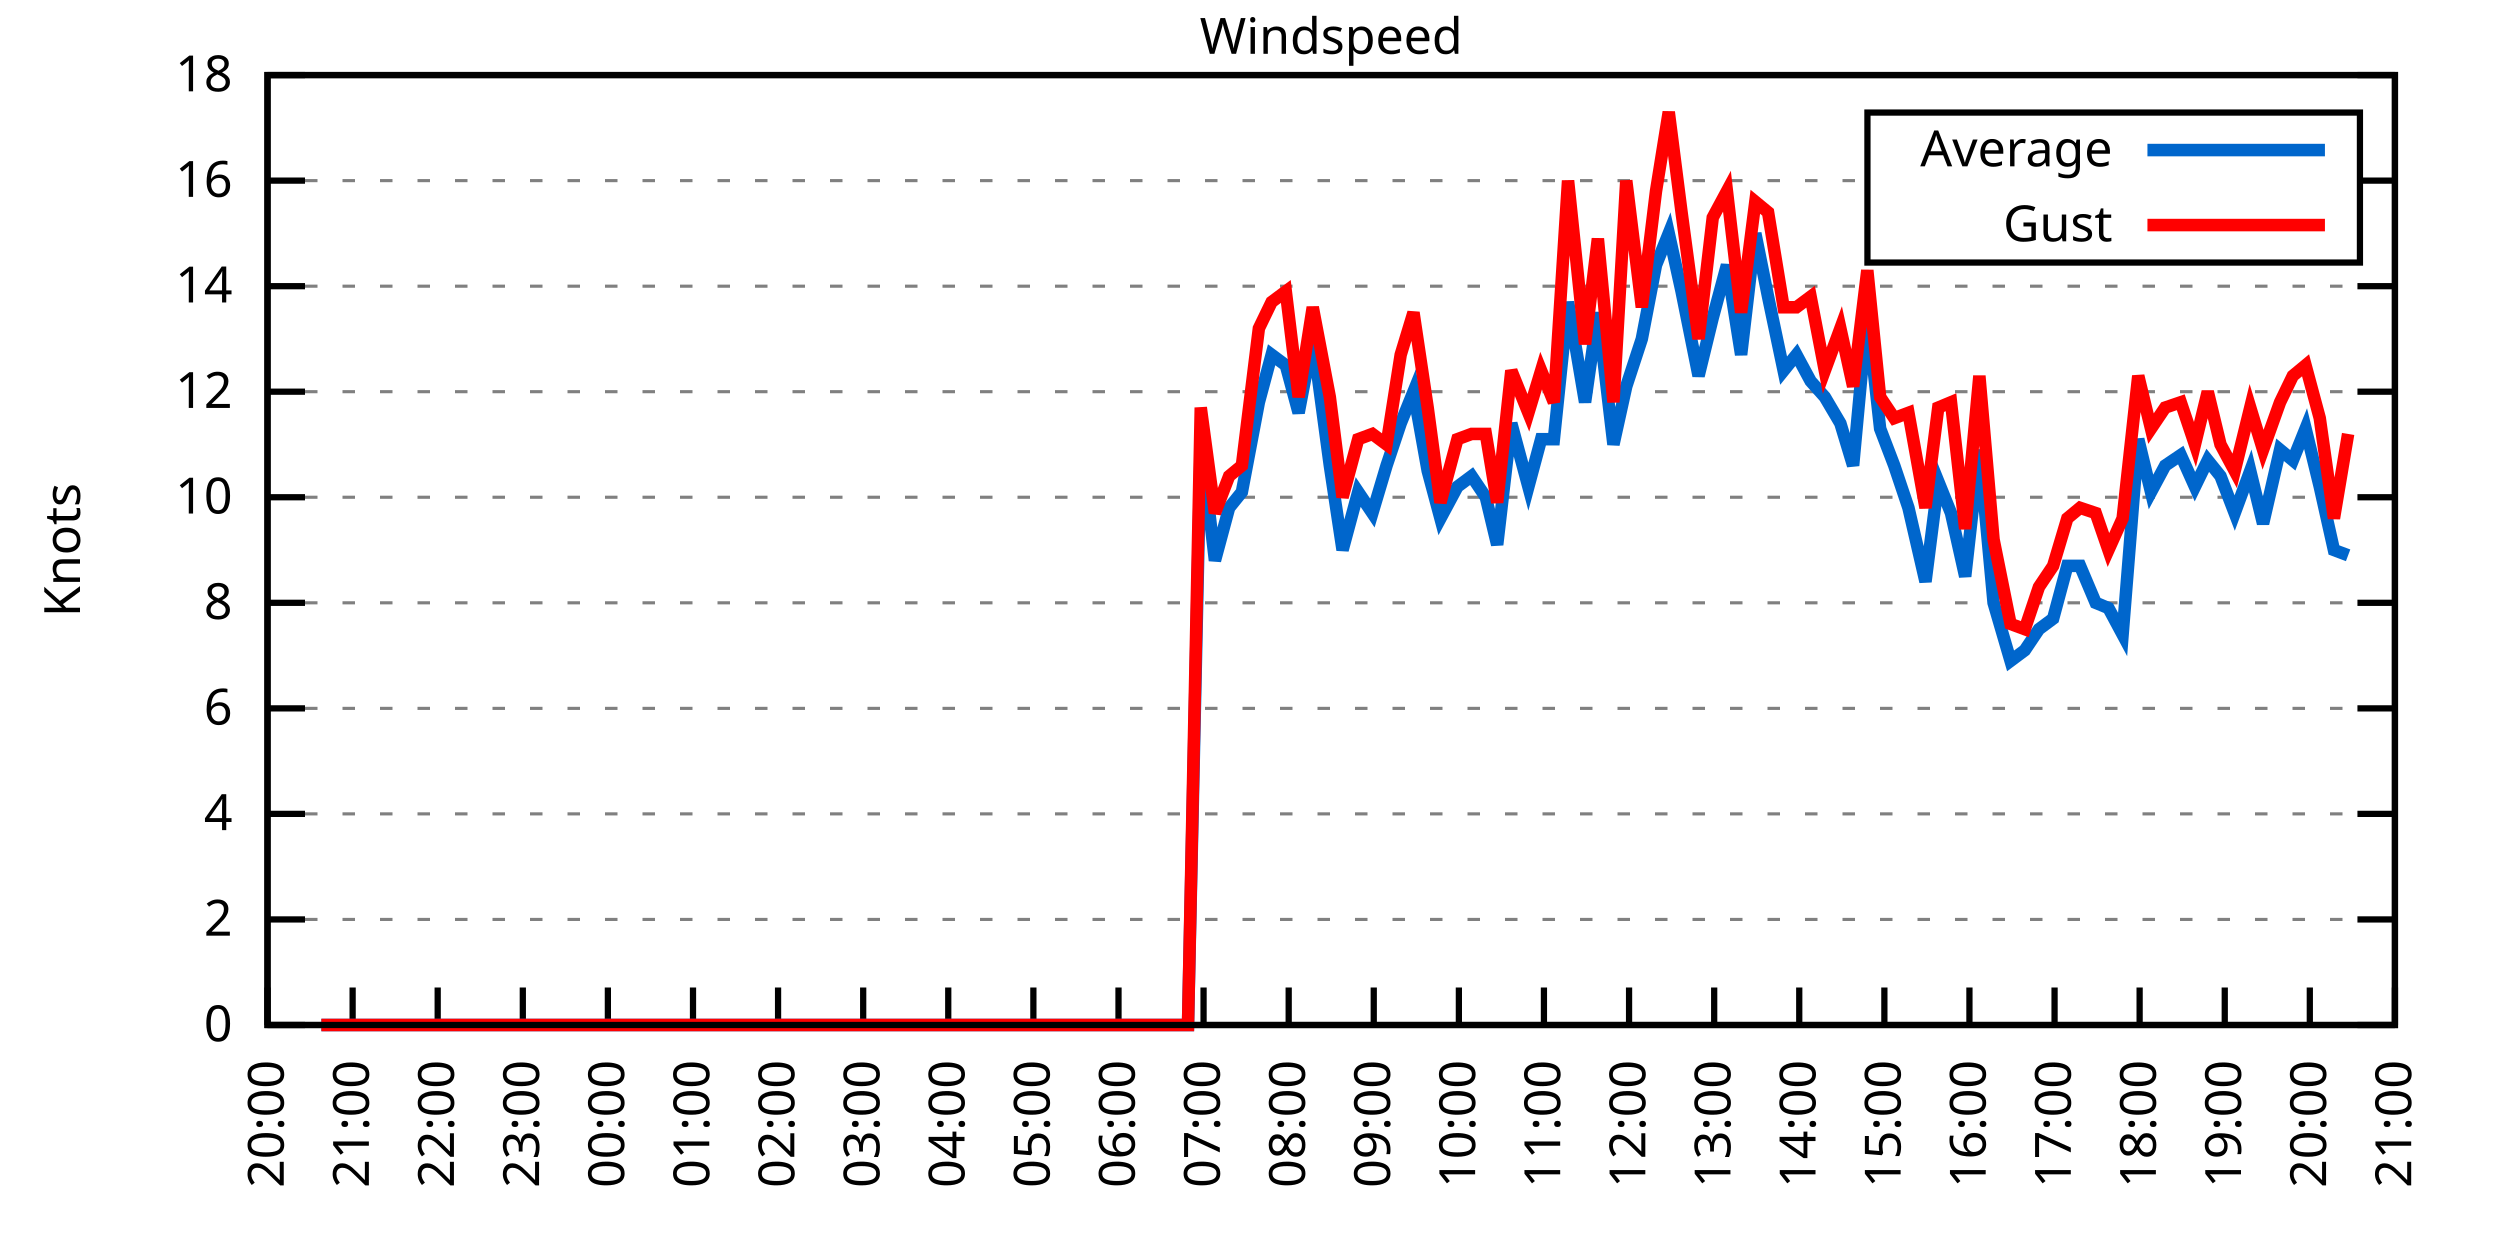
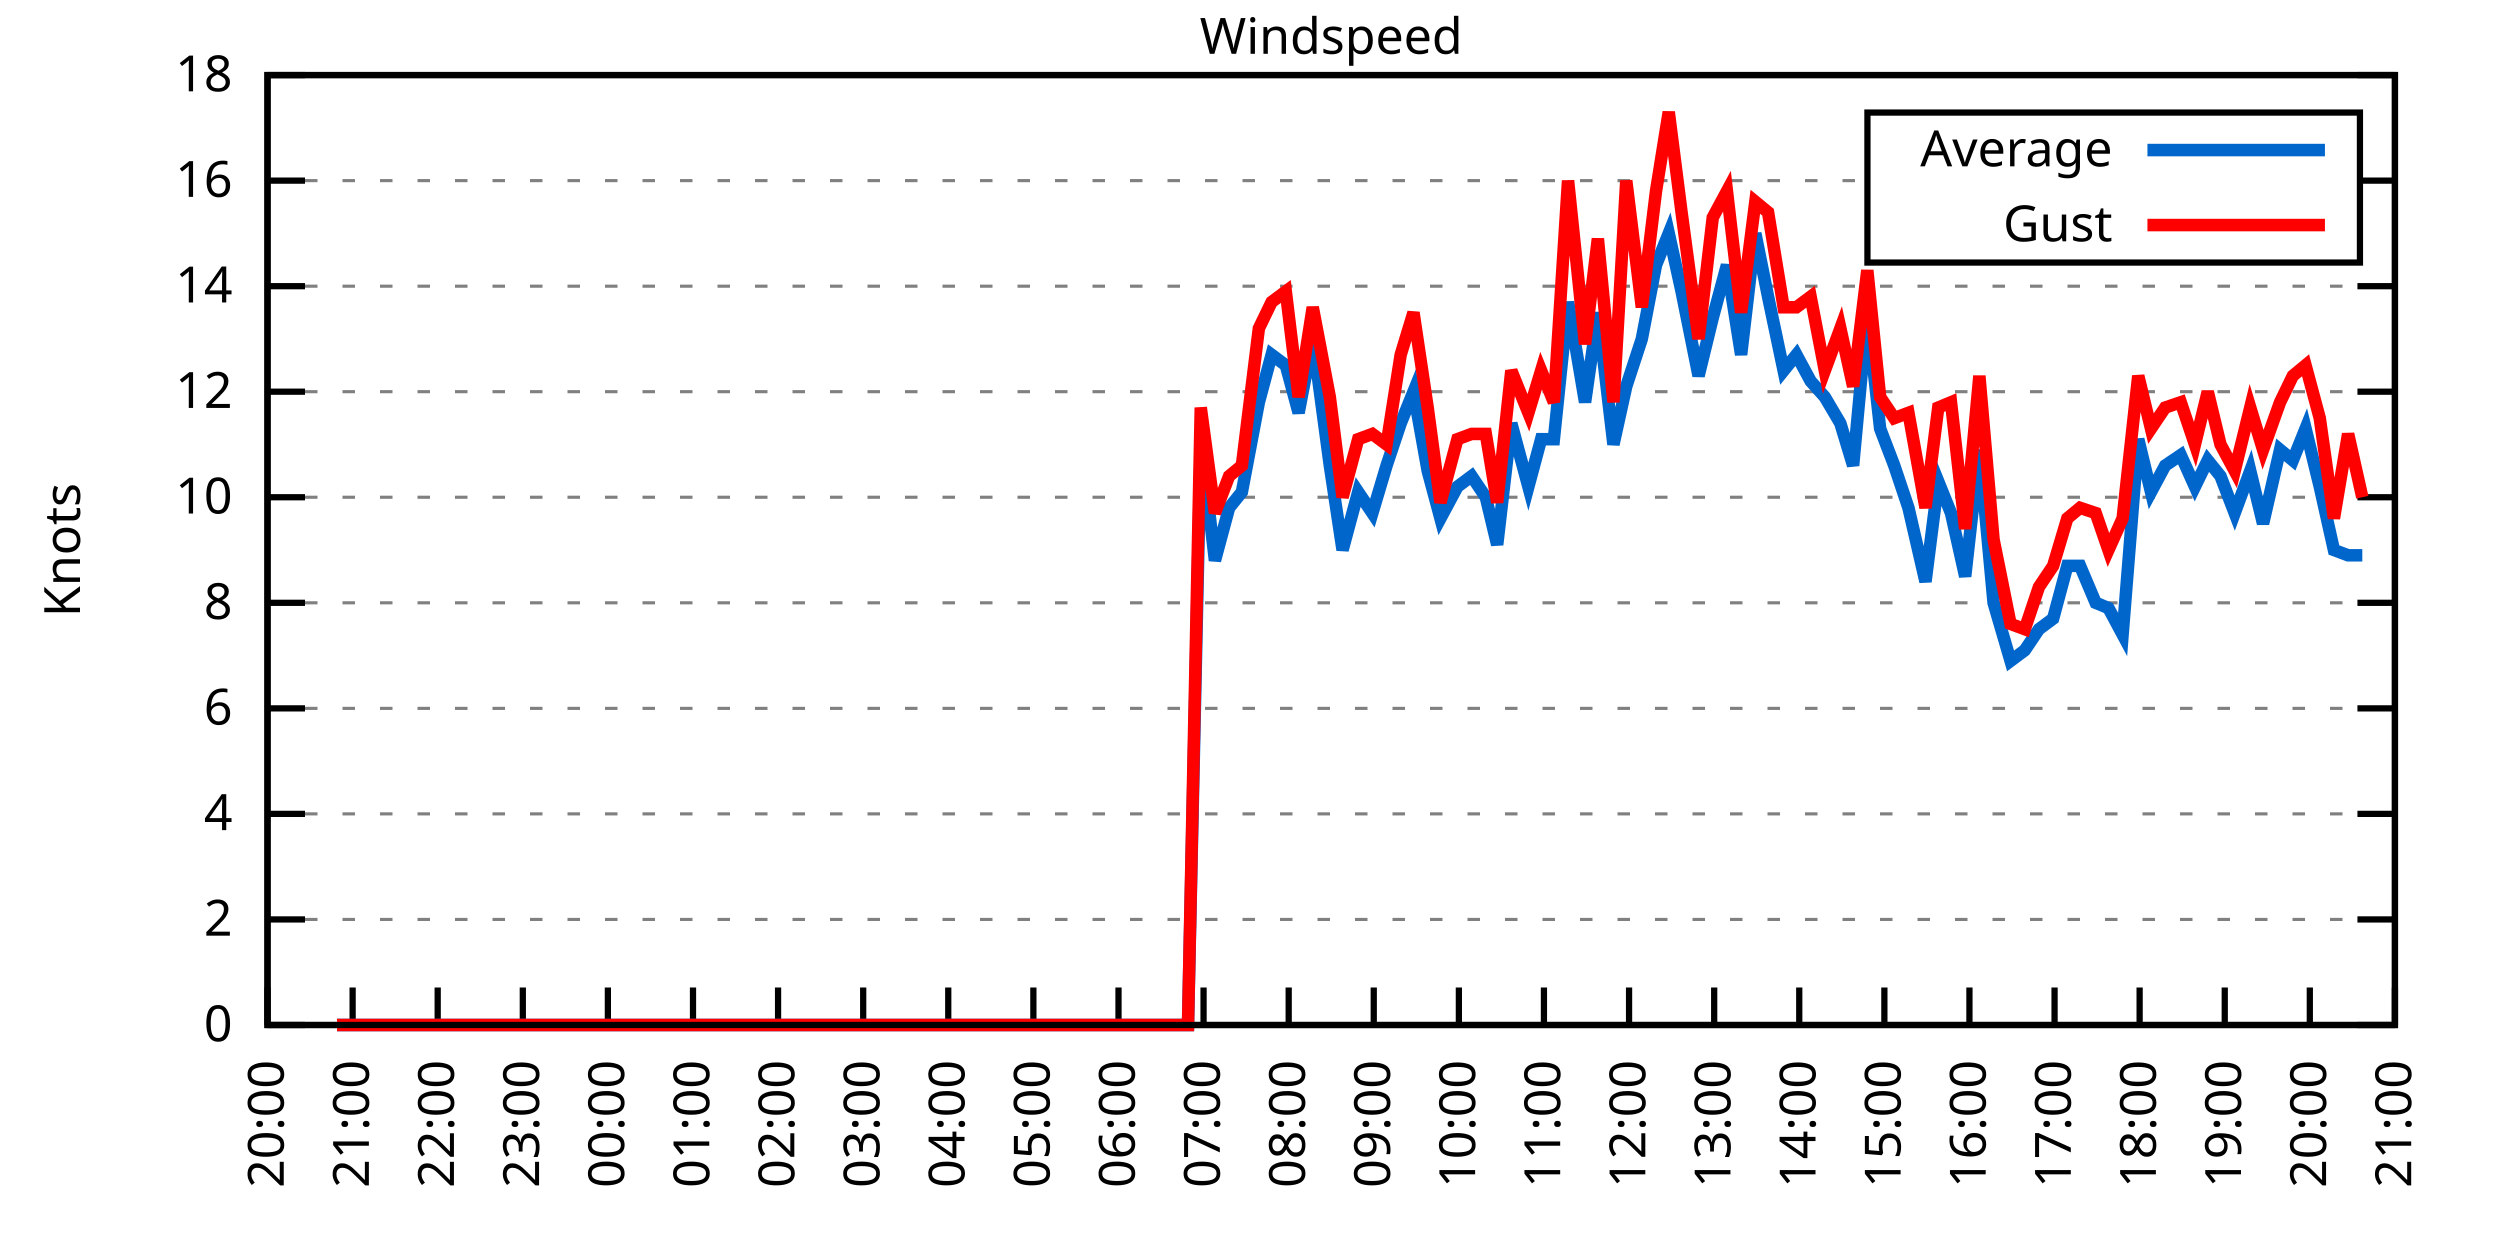
<svg xmlns="http://www.w3.org/2000/svg" xmlns:xlink="http://www.w3.org/1999/xlink" width="400" height="200" viewBox="0 0 400 200">
  <g id="gnuplot_canvas">
    <rect x="0" y="0" width="400" height="200" fill="none" />
    <defs>
      <circle id="gpDot" r="0.5" stroke-width="0.5" stroke="currentColor" />
      <path id="gpPt0" stroke-width="0.333" stroke="currentColor" d="M-1,0 h2 M0,-1 v2" />
      <path id="gpPt1" stroke-width="0.333" stroke="currentColor" d="M-1,-1 L1,1 M1,-1 L-1,1" />
      <path id="gpPt2" stroke-width="0.333" stroke="currentColor" d="M-1,0 L1,0 M0,-1 L0,1 M-1,-1 L1,1 M-1,1 L1,-1" />
      <rect id="gpPt3" stroke-width="0.333" stroke="currentColor" x="-1" y="-1" width="2" height="2" />
      <rect id="gpPt4" stroke-width="0.333" stroke="currentColor" fill="currentColor" x="-1" y="-1" width="2" height="2" />
      <circle id="gpPt5" stroke-width="0.333" stroke="currentColor" cx="0" cy="0" r="1" />
      <use xlink:href="#gpPt5" id="gpPt6" fill="currentColor" stroke="none" />
      <path id="gpPt7" stroke-width="0.333" stroke="currentColor" d="M0,-1.33 L-1.33,0.67 L1.33,0.67 z" />
      <use xlink:href="#gpPt7" id="gpPt8" fill="currentColor" stroke="none" />
      <use xlink:href="#gpPt7" id="gpPt9" stroke="currentColor" transform="rotate(180)" />
      <use xlink:href="#gpPt9" id="gpPt10" fill="currentColor" stroke="none" />
      <use xlink:href="#gpPt3" id="gpPt11" stroke="currentColor" transform="rotate(45)" />
      <use xlink:href="#gpPt11" id="gpPt12" fill="currentColor" stroke="none" />
      <path id="gpPt13" stroke-width="0.333" stroke="currentColor" d="M0,1.330 L1.265,0.411 L0.782,-1.067 L-0.782,-1.076 L-1.265,0.411 z" />
      <use xlink:href="#gpPt13" id="gpPt14" fill="currentColor" stroke="none" />
      <filter id="textbox" filterUnits="objectBoundingBox" x="0" y="0" height="1" width="1">
        <feFlood flood-color="white" flood-opacity="1" result="bgnd" />
        <feComposite in="SourceGraphic" in2="bgnd" operator="atop" />
      </filter>
      <filter id="greybox" filterUnits="objectBoundingBox" x="0" y="0" height="1" width="1">
        <feFlood flood-color="lightgrey" flood-opacity="1" result="grey" />
        <feComposite in="SourceGraphic" in2="grey" operator="atop" />
      </filter>
    </defs>
    <g fill="none" color="white" stroke="currentColor" stroke-width="1.00" stroke-linecap="butt" stroke-linejoin="miter">
</g>
    <g fill="none" color="black" stroke="currentColor" stroke-width="1.00" stroke-linecap="butt" stroke-linejoin="miter">
      <g stroke="none" shape-rendering="crispEdges">
        <polygon fill="rgb(255, 255, 255)" points="42.80,164.00 383.18,164.00 383.18,12.02 42.80,12.02 " />
      </g>
    </g>
    <g fill="none" color="black" stroke="currentColor" stroke-width="1.00" stroke-linecap="butt" stroke-linejoin="miter">
</g>
    <g fill="none" color="black" stroke="black" stroke-width="0.50" stroke-linecap="butt" stroke-linejoin="miter">
</g>
    <g fill="none" color="gray" stroke="currentColor" stroke-width="0.50" stroke-linecap="butt" stroke-linejoin="miter">
      <path stroke="gray" stroke-dasharray="2,4" class="gridline" d="M42.80,164.00 L383.19,164.00  " />
    </g>
    <g fill="none" color="gray" stroke="gray" stroke-width="1.00" stroke-linecap="butt" stroke-linejoin="miter">
</g>
    <g fill="none" color="black" stroke="currentColor" stroke-width="1.00" stroke-linecap="butt" stroke-linejoin="miter">
      <path stroke="black" d="M42.80,164.00 L48.80,164.00 M383.19,164.00 L377.19,164.00  " />
      <g transform="translate(37.20,166.60)" stroke="none" fill="black" font-family="Sans" font-size="8.00" text-anchor="end">
        <text>
          <tspan font-family="Sans"> 0</tspan>
        </text>
      </g>
    </g>
    <g fill="none" color="black" stroke="currentColor" stroke-width="1.00" stroke-linecap="butt" stroke-linejoin="miter">
</g>
    <g fill="none" color="black" stroke="black" stroke-width="0.50" stroke-linecap="butt" stroke-linejoin="miter">
</g>
    <g fill="none" color="gray" stroke="currentColor" stroke-width="0.50" stroke-linecap="butt" stroke-linejoin="miter">
      <path stroke="gray" stroke-dasharray="2,4" class="gridline" d="M42.80,147.11 L383.19,147.11  " />
    </g>
    <g fill="none" color="gray" stroke="gray" stroke-width="1.00" stroke-linecap="butt" stroke-linejoin="miter">
</g>
    <g fill="none" color="black" stroke="currentColor" stroke-width="1.00" stroke-linecap="butt" stroke-linejoin="miter">
      <path stroke="black" d="M42.80,147.11 L48.80,147.11 M383.19,147.11 L377.19,147.11  " />
      <g transform="translate(37.20,149.71)" stroke="none" fill="black" font-family="Sans" font-size="8.00" text-anchor="end">
        <text>
          <tspan font-family="Sans"> 2</tspan>
        </text>
      </g>
    </g>
    <g fill="none" color="black" stroke="currentColor" stroke-width="1.00" stroke-linecap="butt" stroke-linejoin="miter">
</g>
    <g fill="none" color="black" stroke="black" stroke-width="0.50" stroke-linecap="butt" stroke-linejoin="miter">
</g>
    <g fill="none" color="gray" stroke="currentColor" stroke-width="0.50" stroke-linecap="butt" stroke-linejoin="miter">
      <path stroke="gray" stroke-dasharray="2,4" class="gridline" d="M42.80,130.22 L383.19,130.22  " />
    </g>
    <g fill="none" color="gray" stroke="gray" stroke-width="1.00" stroke-linecap="butt" stroke-linejoin="miter">
</g>
    <g fill="none" color="black" stroke="currentColor" stroke-width="1.00" stroke-linecap="butt" stroke-linejoin="miter">
      <path stroke="black" d="M42.80,130.22 L48.80,130.22 M383.19,130.22 L377.19,130.22  " />
      <g transform="translate(37.20,132.82)" stroke="none" fill="black" font-family="Sans" font-size="8.00" text-anchor="end">
        <text>
          <tspan font-family="Sans"> 4</tspan>
        </text>
      </g>
    </g>
    <g fill="none" color="black" stroke="currentColor" stroke-width="1.00" stroke-linecap="butt" stroke-linejoin="miter">
</g>
    <g fill="none" color="black" stroke="black" stroke-width="0.50" stroke-linecap="butt" stroke-linejoin="miter">
</g>
    <g fill="none" color="gray" stroke="currentColor" stroke-width="0.50" stroke-linecap="butt" stroke-linejoin="miter">
      <path stroke="gray" stroke-dasharray="2,4" class="gridline" d="M42.80,113.34 L383.19,113.34  " />
    </g>
    <g fill="none" color="gray" stroke="gray" stroke-width="1.00" stroke-linecap="butt" stroke-linejoin="miter">
</g>
    <g fill="none" color="black" stroke="currentColor" stroke-width="1.00" stroke-linecap="butt" stroke-linejoin="miter">
      <path stroke="black" d="M42.80,113.34 L48.80,113.34 M383.19,113.34 L377.19,113.34  " />
      <g transform="translate(37.20,115.94)" stroke="none" fill="black" font-family="Sans" font-size="8.00" text-anchor="end">
        <text>
          <tspan font-family="Sans"> 6</tspan>
        </text>
      </g>
    </g>
    <g fill="none" color="black" stroke="currentColor" stroke-width="1.00" stroke-linecap="butt" stroke-linejoin="miter">
</g>
    <g fill="none" color="black" stroke="black" stroke-width="0.50" stroke-linecap="butt" stroke-linejoin="miter">
</g>
    <g fill="none" color="gray" stroke="currentColor" stroke-width="0.50" stroke-linecap="butt" stroke-linejoin="miter">
      <path stroke="gray" stroke-dasharray="2,4" class="gridline" d="M42.80,96.45 L383.19,96.45  " />
    </g>
    <g fill="none" color="gray" stroke="gray" stroke-width="1.00" stroke-linecap="butt" stroke-linejoin="miter">
</g>
    <g fill="none" color="black" stroke="currentColor" stroke-width="1.00" stroke-linecap="butt" stroke-linejoin="miter">
      <path stroke="black" d="M42.80,96.45 L48.80,96.45 M383.19,96.45 L377.19,96.45  " />
      <g transform="translate(37.20,99.05)" stroke="none" fill="black" font-family="Sans" font-size="8.00" text-anchor="end">
        <text>
          <tspan font-family="Sans"> 8</tspan>
        </text>
      </g>
    </g>
    <g fill="none" color="black" stroke="currentColor" stroke-width="1.00" stroke-linecap="butt" stroke-linejoin="miter">
</g>
    <g fill="none" color="black" stroke="black" stroke-width="0.50" stroke-linecap="butt" stroke-linejoin="miter">
</g>
    <g fill="none" color="gray" stroke="currentColor" stroke-width="0.50" stroke-linecap="butt" stroke-linejoin="miter">
      <path stroke="gray" stroke-dasharray="2,4" class="gridline" d="M42.80,79.56 L383.19,79.56  " />
    </g>
    <g fill="none" color="gray" stroke="gray" stroke-width="1.00" stroke-linecap="butt" stroke-linejoin="miter">
</g>
    <g fill="none" color="black" stroke="currentColor" stroke-width="1.00" stroke-linecap="butt" stroke-linejoin="miter">
      <path stroke="black" d="M42.80,79.56 L48.80,79.56 M383.19,79.56 L377.19,79.56  " />
      <g transform="translate(37.20,82.16)" stroke="none" fill="black" font-family="Sans" font-size="8.00" text-anchor="end">
        <text>
          <tspan font-family="Sans"> 10</tspan>
        </text>
      </g>
    </g>
    <g fill="none" color="black" stroke="currentColor" stroke-width="1.00" stroke-linecap="butt" stroke-linejoin="miter">
</g>
    <g fill="none" color="black" stroke="black" stroke-width="0.50" stroke-linecap="butt" stroke-linejoin="miter">
</g>
    <g fill="none" color="gray" stroke="currentColor" stroke-width="0.50" stroke-linecap="butt" stroke-linejoin="miter">
      <path stroke="gray" stroke-dasharray="2,4" class="gridline" d="M42.80,62.67 L383.19,62.67  " />
    </g>
    <g fill="none" color="gray" stroke="gray" stroke-width="1.00" stroke-linecap="butt" stroke-linejoin="miter">
</g>
    <g fill="none" color="black" stroke="currentColor" stroke-width="1.00" stroke-linecap="butt" stroke-linejoin="miter">
      <path stroke="black" d="M42.80,62.67 L48.80,62.67 M383.19,62.67 L377.19,62.67  " />
      <g transform="translate(37.20,65.27)" stroke="none" fill="black" font-family="Sans" font-size="8.00" text-anchor="end">
        <text>
          <tspan font-family="Sans"> 12</tspan>
        </text>
      </g>
    </g>
    <g fill="none" color="black" stroke="currentColor" stroke-width="1.00" stroke-linecap="butt" stroke-linejoin="miter">
</g>
    <g fill="none" color="black" stroke="black" stroke-width="0.50" stroke-linecap="butt" stroke-linejoin="miter">
</g>
    <g fill="none" color="gray" stroke="currentColor" stroke-width="0.50" stroke-linecap="butt" stroke-linejoin="miter">
      <path stroke="gray" stroke-dasharray="2,4" class="gridline" d="M42.80,45.79 L383.19,45.79  " />
    </g>
    <g fill="none" color="gray" stroke="gray" stroke-width="1.00" stroke-linecap="butt" stroke-linejoin="miter">
</g>
    <g fill="none" color="black" stroke="currentColor" stroke-width="1.00" stroke-linecap="butt" stroke-linejoin="miter">
      <path stroke="black" d="M42.80,45.79 L48.80,45.79 M383.19,45.79 L377.19,45.79  " />
      <g transform="translate(37.20,48.39)" stroke="none" fill="black" font-family="Sans" font-size="8.00" text-anchor="end">
        <text>
          <tspan font-family="Sans"> 14</tspan>
        </text>
      </g>
    </g>
    <g fill="none" color="black" stroke="currentColor" stroke-width="1.00" stroke-linecap="butt" stroke-linejoin="miter">
</g>
    <g fill="none" color="black" stroke="black" stroke-width="0.50" stroke-linecap="butt" stroke-linejoin="miter">
</g>
    <g fill="none" color="gray" stroke="currentColor" stroke-width="0.50" stroke-linecap="butt" stroke-linejoin="miter">
      <path stroke="gray" stroke-dasharray="2,4" class="gridline" d="M42.80,28.90 L298.79,28.90 M377.59,28.90 L383.19,28.90  " />
    </g>
    <g fill="none" color="gray" stroke="gray" stroke-width="1.00" stroke-linecap="butt" stroke-linejoin="miter">
</g>
    <g fill="none" color="black" stroke="currentColor" stroke-width="1.00" stroke-linecap="butt" stroke-linejoin="miter">
      <path stroke="black" d="M42.80,28.90 L48.80,28.90 M383.19,28.90 L377.19,28.90  " />
      <g transform="translate(37.20,31.50)" stroke="none" fill="black" font-family="Sans" font-size="8.00" text-anchor="end">
        <text>
          <tspan font-family="Sans"> 16</tspan>
        </text>
      </g>
    </g>
    <g fill="none" color="black" stroke="currentColor" stroke-width="1.00" stroke-linecap="butt" stroke-linejoin="miter">
</g>
    <g fill="none" color="black" stroke="black" stroke-width="0.50" stroke-linecap="butt" stroke-linejoin="miter">
</g>
    <g fill="none" color="gray" stroke="currentColor" stroke-width="0.50" stroke-linecap="butt" stroke-linejoin="miter">
      <path stroke="gray" stroke-dasharray="2,4" class="gridline" d="M42.80,12.01 L383.19,12.01  " />
    </g>
    <g fill="none" color="gray" stroke="gray" stroke-width="1.00" stroke-linecap="butt" stroke-linejoin="miter">
</g>
    <g fill="none" color="black" stroke="currentColor" stroke-width="1.00" stroke-linecap="butt" stroke-linejoin="miter">
      <path stroke="black" d="M42.80,12.01 L48.80,12.01 M383.19,12.01 L377.19,12.01  " />
      <g transform="translate(37.20,14.61)" stroke="none" fill="black" font-family="Sans" font-size="8.00" text-anchor="end">
        <text>
          <tspan font-family="Sans"> 18</tspan>
        </text>
      </g>
    </g>
    <g fill="none" color="black" stroke="currentColor" stroke-width="1.00" stroke-linecap="butt" stroke-linejoin="miter">
      <path stroke="black" d="M42.80,164.00 L42.80,158.00  " />
      <g transform="translate(45.40,169.60) rotate(270.00)" stroke="none" fill="black" font-family="Sans" font-size="8.00" text-anchor="end">
        <text>
          <tspan font-family="Sans">20:00</tspan>
        </text>
      </g>
    </g>
    <g fill="none" color="black" stroke="currentColor" stroke-width="1.00" stroke-linecap="butt" stroke-linejoin="miter">
      <path stroke="black" d="M56.42,164.00 L56.42,158.00  " />
      <g transform="translate(59.02,169.60) rotate(270.00)" stroke="none" fill="black" font-family="Sans" font-size="8.00" text-anchor="end">
        <text>
          <tspan font-family="Sans">21:00</tspan>
        </text>
      </g>
    </g>
    <g fill="none" color="black" stroke="currentColor" stroke-width="1.00" stroke-linecap="butt" stroke-linejoin="miter">
      <path stroke="black" d="M70.03,164.00 L70.03,158.00  " />
      <g transform="translate(72.63,169.60) rotate(270.00)" stroke="none" fill="black" font-family="Sans" font-size="8.00" text-anchor="end">
        <text>
          <tspan font-family="Sans">22:00</tspan>
        </text>
      </g>
    </g>
    <g fill="none" color="black" stroke="currentColor" stroke-width="1.00" stroke-linecap="butt" stroke-linejoin="miter">
      <path stroke="black" d="M83.65,164.00 L83.65,158.00  " />
      <g transform="translate(86.25,169.60) rotate(270.00)" stroke="none" fill="black" font-family="Sans" font-size="8.00" text-anchor="end">
        <text>
          <tspan font-family="Sans">23:00</tspan>
        </text>
      </g>
    </g>
    <g fill="none" color="black" stroke="currentColor" stroke-width="1.00" stroke-linecap="butt" stroke-linejoin="miter">
      <path stroke="black" d="M97.26,164.00 L97.26,158.00  " />
      <g transform="translate(99.86,169.60) rotate(270.00)" stroke="none" fill="black" font-family="Sans" font-size="8.00" text-anchor="end">
        <text>
          <tspan font-family="Sans">00:00</tspan>
        </text>
      </g>
    </g>
    <g fill="none" color="black" stroke="currentColor" stroke-width="1.00" stroke-linecap="butt" stroke-linejoin="miter">
      <path stroke="black" d="M110.88,164.00 L110.88,158.00  " />
      <g transform="translate(113.48,169.60) rotate(270.00)" stroke="none" fill="black" font-family="Sans" font-size="8.00" text-anchor="end">
        <text>
          <tspan font-family="Sans">01:00</tspan>
        </text>
      </g>
    </g>
    <g fill="none" color="black" stroke="currentColor" stroke-width="1.00" stroke-linecap="butt" stroke-linejoin="miter">
      <path stroke="black" d="M124.49,164.00 L124.49,158.00  " />
      <g transform="translate(127.09,169.60) rotate(270.00)" stroke="none" fill="black" font-family="Sans" font-size="8.00" text-anchor="end">
        <text>
          <tspan font-family="Sans">02:00</tspan>
        </text>
      </g>
    </g>
    <g fill="none" color="black" stroke="currentColor" stroke-width="1.00" stroke-linecap="butt" stroke-linejoin="miter">
      <path stroke="black" d="M138.11,164.00 L138.11,158.00  " />
      <g transform="translate(140.71,169.60) rotate(270.00)" stroke="none" fill="black" font-family="Sans" font-size="8.00" text-anchor="end">
        <text>
          <tspan font-family="Sans">03:00</tspan>
        </text>
      </g>
    </g>
    <g fill="none" color="black" stroke="currentColor" stroke-width="1.00" stroke-linecap="butt" stroke-linejoin="miter">
      <path stroke="black" d="M151.72,164.00 L151.72,158.00  " />
      <g transform="translate(154.32,169.60) rotate(270.00)" stroke="none" fill="black" font-family="Sans" font-size="8.00" text-anchor="end">
        <text>
          <tspan font-family="Sans">04:00</tspan>
        </text>
      </g>
    </g>
    <g fill="none" color="black" stroke="currentColor" stroke-width="1.00" stroke-linecap="butt" stroke-linejoin="miter">
      <path stroke="black" d="M165.34,164.00 L165.34,158.00  " />
      <g transform="translate(167.94,169.60) rotate(270.00)" stroke="none" fill="black" font-family="Sans" font-size="8.00" text-anchor="end">
        <text>
          <tspan font-family="Sans">05:00</tspan>
        </text>
      </g>
    </g>
    <g fill="none" color="black" stroke="currentColor" stroke-width="1.00" stroke-linecap="butt" stroke-linejoin="miter">
      <path stroke="black" d="M178.96,164.00 L178.96,158.00  " />
      <g transform="translate(181.56,169.60) rotate(270.00)" stroke="none" fill="black" font-family="Sans" font-size="8.00" text-anchor="end">
        <text>
          <tspan font-family="Sans">06:00</tspan>
        </text>
      </g>
    </g>
    <g fill="none" color="black" stroke="currentColor" stroke-width="1.00" stroke-linecap="butt" stroke-linejoin="miter">
      <path stroke="black" d="M192.57,164.00 L192.57,158.00  " />
      <g transform="translate(195.17,169.60) rotate(270.00)" stroke="none" fill="black" font-family="Sans" font-size="8.00" text-anchor="end">
        <text>
          <tspan font-family="Sans">07:00</tspan>
        </text>
      </g>
    </g>
    <g fill="none" color="black" stroke="currentColor" stroke-width="1.00" stroke-linecap="butt" stroke-linejoin="miter">
      <path stroke="black" d="M206.19,164.00 L206.19,158.00  " />
      <g transform="translate(208.79,169.60) rotate(270.00)" stroke="none" fill="black" font-family="Sans" font-size="8.00" text-anchor="end">
        <text>
          <tspan font-family="Sans">08:00</tspan>
        </text>
      </g>
    </g>
    <g fill="none" color="black" stroke="currentColor" stroke-width="1.00" stroke-linecap="butt" stroke-linejoin="miter">
      <path stroke="black" d="M219.80,164.00 L219.80,158.00  " />
      <g transform="translate(222.40,169.60) rotate(270.00)" stroke="none" fill="black" font-family="Sans" font-size="8.00" text-anchor="end">
        <text>
          <tspan font-family="Sans">09:00</tspan>
        </text>
      </g>
    </g>
    <g fill="none" color="black" stroke="currentColor" stroke-width="1.00" stroke-linecap="butt" stroke-linejoin="miter">
      <path stroke="black" d="M233.42,164.00 L233.42,158.00  " />
      <g transform="translate(236.02,169.60) rotate(270.00)" stroke="none" fill="black" font-family="Sans" font-size="8.00" text-anchor="end">
        <text>
          <tspan font-family="Sans">10:00</tspan>
        </text>
      </g>
    </g>
    <g fill="none" color="black" stroke="currentColor" stroke-width="1.00" stroke-linecap="butt" stroke-linejoin="miter">
      <path stroke="black" d="M247.03,164.00 L247.03,158.00  " />
      <g transform="translate(249.63,169.60) rotate(270.00)" stroke="none" fill="black" font-family="Sans" font-size="8.00" text-anchor="end">
        <text>
          <tspan font-family="Sans">11:00</tspan>
        </text>
      </g>
    </g>
    <g fill="none" color="black" stroke="currentColor" stroke-width="1.00" stroke-linecap="butt" stroke-linejoin="miter">
      <path stroke="black" d="M260.65,164.00 L260.65,158.00  " />
      <g transform="translate(263.25,169.60) rotate(270.00)" stroke="none" fill="black" font-family="Sans" font-size="8.00" text-anchor="end">
        <text>
          <tspan font-family="Sans">12:00</tspan>
        </text>
      </g>
    </g>
    <g fill="none" color="black" stroke="currentColor" stroke-width="1.00" stroke-linecap="butt" stroke-linejoin="miter">
      <path stroke="black" d="M274.27,164.00 L274.27,158.00  " />
      <g transform="translate(276.87,169.60) rotate(270.00)" stroke="none" fill="black" font-family="Sans" font-size="8.00" text-anchor="end">
        <text>
          <tspan font-family="Sans">13:00</tspan>
        </text>
      </g>
    </g>
    <g fill="none" color="black" stroke="currentColor" stroke-width="1.00" stroke-linecap="butt" stroke-linejoin="miter">
      <path stroke="black" d="M287.88,164.00 L287.88,158.00  " />
      <g transform="translate(290.48,169.60) rotate(270.00)" stroke="none" fill="black" font-family="Sans" font-size="8.00" text-anchor="end">
        <text>
          <tspan font-family="Sans">14:00</tspan>
        </text>
      </g>
    </g>
    <g fill="none" color="black" stroke="currentColor" stroke-width="1.00" stroke-linecap="butt" stroke-linejoin="miter">
      <path stroke="black" d="M301.50,164.00 L301.50,158.00  " />
      <g transform="translate(304.10,169.60) rotate(270.00)" stroke="none" fill="black" font-family="Sans" font-size="8.00" text-anchor="end">
        <text>
          <tspan font-family="Sans">15:00</tspan>
        </text>
      </g>
    </g>
    <g fill="none" color="black" stroke="currentColor" stroke-width="1.00" stroke-linecap="butt" stroke-linejoin="miter">
      <path stroke="black" d="M315.11,164.00 L315.11,158.00  " />
      <g transform="translate(317.71,169.60) rotate(270.00)" stroke="none" fill="black" font-family="Sans" font-size="8.00" text-anchor="end">
        <text>
          <tspan font-family="Sans">16:00</tspan>
        </text>
      </g>
    </g>
    <g fill="none" color="black" stroke="currentColor" stroke-width="1.00" stroke-linecap="butt" stroke-linejoin="miter">
      <path stroke="black" d="M328.73,164.00 L328.73,158.00  " />
      <g transform="translate(331.33,169.60) rotate(270.00)" stroke="none" fill="black" font-family="Sans" font-size="8.00" text-anchor="end">
        <text>
          <tspan font-family="Sans">17:00</tspan>
        </text>
      </g>
    </g>
    <g fill="none" color="black" stroke="currentColor" stroke-width="1.00" stroke-linecap="butt" stroke-linejoin="miter">
      <path stroke="black" d="M342.34,164.00 L342.34,158.00  " />
      <g transform="translate(344.94,169.60) rotate(270.00)" stroke="none" fill="black" font-family="Sans" font-size="8.00" text-anchor="end">
        <text>
          <tspan font-family="Sans">18:00</tspan>
        </text>
      </g>
    </g>
    <g fill="none" color="black" stroke="currentColor" stroke-width="1.00" stroke-linecap="butt" stroke-linejoin="miter">
      <path stroke="black" d="M355.96,164.00 L355.96,158.00  " />
      <g transform="translate(358.56,169.60) rotate(270.00)" stroke="none" fill="black" font-family="Sans" font-size="8.00" text-anchor="end">
        <text>
          <tspan font-family="Sans">19:00</tspan>
        </text>
      </g>
    </g>
    <g fill="none" color="black" stroke="currentColor" stroke-width="1.00" stroke-linecap="butt" stroke-linejoin="miter">
      <path stroke="black" d="M369.57,164.00 L369.57,158.00  " />
      <g transform="translate(372.17,169.60) rotate(270.00)" stroke="none" fill="black" font-family="Sans" font-size="8.00" text-anchor="end">
        <text>
          <tspan font-family="Sans">20:00</tspan>
        </text>
      </g>
    </g>
    <g fill="none" color="black" stroke="currentColor" stroke-width="1.00" stroke-linecap="butt" stroke-linejoin="miter">
      <path stroke="black" d="M383.19,164.00 L383.19,158.00  " />
      <g transform="translate(385.79,169.60) rotate(270.00)" stroke="none" fill="black" font-family="Sans" font-size="8.00" text-anchor="end">
        <text>
          <tspan font-family="Sans">21:00</tspan>
        </text>
      </g>
    </g>
    <g fill="none" color="black" stroke="currentColor" stroke-width="1.00" stroke-linecap="butt" stroke-linejoin="miter">
</g>
    <g fill="none" color="black" stroke="currentColor" stroke-width="1.00" stroke-linecap="butt" stroke-linejoin="miter">
      <path stroke="black" d="M42.80,12.01 L42.80,164.00 L383.19,164.00 L383.19,12.01 L42.80,12.01 Z  " />
    </g>
    <g fill="none" color="black" stroke="currentColor" stroke-width="1.00" stroke-linecap="butt" stroke-linejoin="miter">
</g>
    <g fill="none" color="black" stroke="currentColor" stroke-width="1.00" stroke-linecap="butt" stroke-linejoin="miter">
      <path stroke="black" d="M298.79,42.01 L298.79,18.01 L377.59,18.01 L377.59,42.01 L298.79,42.01 Z  " />
    </g>
    <g id="Windspeed_plot_1">
      <g fill="none" color="white" stroke="black" stroke-width="2.00" stroke-linecap="butt" stroke-linejoin="miter">
</g>
      <g fill="none" color="black" stroke="currentColor" stroke-width="2.00" stroke-linecap="butt" stroke-linejoin="miter">
        <g transform="translate(337.99,26.61)" stroke="none" fill="black" font-family="Sans" font-size="8.00" text-anchor="end">
          <text>
            <tspan font-family="Sans">Average</tspan>
          </text>
        </g>
      </g>
      <g fill="none" color="black" stroke="currentColor" stroke-width="2.00" stroke-linecap="butt" stroke-linejoin="miter">
-         <path stroke="rgb(  0, 102, 204)" d="M343.59,24.01 L371.99,24.01 M51.42,164.00 L53.92,164.00 L55.73,164.00 L58.46,164.00 L60.50,164.00 L62.54,164.00   L65.04,164.00 L67.54,164.00 L69.35,164.00 L72.07,164.00 L73.89,164.00 L76.61,164.00 L78.43,164.00 L80.92,164.00   L83.42,164.00 L85.46,164.00 L87.96,164.00 L90.00,164.00 L92.27,164.00 L94.77,164.00 L96.58,164.00 L99.08,164.00   L101.12,164.00 L103.84,164.00 L105.66,164.00 L108.15,164.00 L110.65,164.00 L112.47,164.00 L115.19,164.00 L117.46,164.00   L119.50,164.00 L121.54,164.00 L124.04,164.00 L126.54,164.00 L128.81,164.00 L131.07,164.00 L133.34,164.00 L135.39,164.00   L137.66,164.00 L139.70,164.00 L142.42,164.00 L144.69,164.00 L146.51,164.00 L149.23,164.00 L151.04,164.00 L153.31,164.00   L155.58,164.00 L158.31,164.00 L160.57,164.00 L162.84,164.00 L164.66,164.00 L166.70,164.00 L169.43,164.00 L171.92,164.00   L173.74,164.00 L176.01,164.00 L178.73,164.00 L180.54,164.00 L183.04,164.00 L185.54,164.00 L187.58,164.00 L190.08,164.00   L192.12,70.27 L194.39,89.69 L196.66,81.25 L198.70,78.72 L201.42,64.36 L203.46,56.76 L205.73,58.45 L207.78,66.05   L210.04,54.23 L212.77,74.49 L214.81,88.00 L217.31,78.72 L219.58,82.09 L221.85,74.49 L224.11,67.74 L226.16,62.67   L228.43,75.34 L230.47,82.94 L233.19,77.87 L235.46,76.18 L237.73,79.56 L239.55,87.16 L241.81,67.74 L244.54,77.87   L246.58,70.27 L248.62,70.27 L250.89,48.32 L253.61,64.36 L255.66,50.01 L258.15,71.12 L260.20,61.83 L262.69,54.23   L264.96,42.41 L267.00,37.34 L269.05,46.63 L271.77,60.14 L274.04,50.85 L276.31,42.41 L278.58,56.76 L280.85,37.34   L282.89,47.47 L285.38,59.30 L287.43,56.76 L289.70,60.98 L291.97,63.52 L294.46,67.74 L296.50,74.49 L298.77,50.01   L300.82,68.58 L303.08,74.49 L305.35,81.25 L308.08,93.07 L310.12,77.03 L312.16,82.09 L314.43,92.23 L316.70,71.96   L318.97,96.45 L321.69,105.74 L323.96,104.05 L326.23,100.67 L328.50,98.98 L330.77,90.54 L332.81,90.54 L335.31,96.45   L337.35,97.29 L339.62,101.52 L342.12,70.27 L344.16,78.72 L346.43,74.49 L348.92,72.81 L351.19,77.87 L353.24,73.65   L355.28,76.18 L357.55,82.09 L360.04,75.34 L362.09,83.78 L364.81,71.96 L366.85,73.65 L368.89,68.58 L371.16,77.87   L373.43,88.00 L375.70,88.85  " />
+         <path stroke="rgb(  0, 102, 204)" d="M343.59,24.01 L371.99,24.01 M53.92,164.00 L55.73,164.00 L58.46,164.00 L60.50,164.00 L62.54,164.00 L65.04,164.00   L67.54,164.00 L69.35,164.00 L72.07,164.00 L73.89,164.00 L76.61,164.00 L78.43,164.00 L80.92,164.00 L83.42,164.00   L85.46,164.00 L87.96,164.00 L90.00,164.00 L92.27,164.00 L94.77,164.00 L96.58,164.00 L99.08,164.00 L101.12,164.00   L103.84,164.00 L105.66,164.00 L108.15,164.00 L110.65,164.00 L112.47,164.00 L115.19,164.00 L117.46,164.00 L119.50,164.00   L121.54,164.00 L124.04,164.00 L126.54,164.00 L128.81,164.00 L131.07,164.00 L133.34,164.00 L135.39,164.00 L137.66,164.00   L139.70,164.00 L142.42,164.00 L144.69,164.00 L146.51,164.00 L149.23,164.00 L151.04,164.00 L153.31,164.00 L155.58,164.00   L158.31,164.00 L160.57,164.00 L162.84,164.00 L164.66,164.00 L166.70,164.00 L169.43,164.00 L171.92,164.00 L173.74,164.00   L176.01,164.00 L178.73,164.00 L180.54,164.00 L183.04,164.00 L185.54,164.00 L187.58,164.00 L190.08,164.00 L192.12,70.27   L194.39,89.69 L196.66,81.25 L198.70,78.72 L201.42,64.36 L203.46,56.76 L205.73,58.45 L207.78,66.05 L210.04,54.23   L212.77,74.49 L214.81,88.00 L217.31,78.72 L219.58,82.09 L221.85,74.49 L224.11,67.74 L226.16,62.67 L228.43,75.34   L230.47,82.94 L233.19,77.87 L235.46,76.18 L237.73,79.56 L239.55,87.16 L241.81,67.74 L244.54,77.87 L246.58,70.27   L248.62,70.27 L250.89,48.32 L253.61,64.36 L255.66,50.01 L258.15,71.12 L260.20,61.83 L262.69,54.23 L264.96,42.41   L267.00,37.34 L269.05,46.63 L271.77,60.14 L274.04,50.85 L276.31,42.41 L278.58,56.76 L280.85,37.34 L282.89,47.47   L285.38,59.30 L287.43,56.76 L289.70,60.98 L291.97,63.52 L294.46,67.74 L296.50,74.49 L298.77,50.01 L300.82,68.58   L303.08,74.49 L305.35,81.25 L308.08,93.07 L310.12,77.03 L312.16,82.09 L314.43,92.23 L316.70,71.96 L318.97,96.45   L321.69,105.74 L323.96,104.05 L326.23,100.67 L328.50,98.98 L330.77,90.54 L332.81,90.54 L335.31,96.45 L337.35,97.29   L339.62,101.52 L342.12,70.27 L344.16,78.72 L346.43,74.49 L348.92,72.81 L351.19,77.87 L353.24,73.65 L355.28,76.18   L357.55,82.09 L360.04,75.34 L362.09,83.78 L364.81,71.96 L366.85,73.65 L368.89,68.58 L371.16,77.87 L373.43,88.00   L375.70,88.85 L377.97,88.85  " />
      </g>
    </g>
    <g id="Windspeed_plot_2">
      <g fill="none" color="black" stroke="currentColor" stroke-width="2.00" stroke-linecap="butt" stroke-linejoin="miter">
        <g transform="translate(337.99,38.61)" stroke="none" fill="black" font-family="Sans" font-size="8.00" text-anchor="end">
          <text>
            <tspan font-family="Sans">Gust</tspan>
          </text>
        </g>
      </g>
      <g fill="none" color="black" stroke="currentColor" stroke-width="2.00" stroke-linecap="butt" stroke-linejoin="miter">
-         <path stroke="rgb(255,   0,   0)" d="M343.59,36.01 L371.99,36.01 M51.42,164.00 L53.92,164.00 L55.73,164.00 L58.46,164.00 L60.50,164.00 L62.54,164.00   L65.04,164.00 L67.54,164.00 L69.35,164.00 L72.07,164.00 L73.89,164.00 L76.61,164.00 L78.43,164.00 L80.92,164.00   L83.42,164.00 L85.46,164.00 L87.96,164.00 L90.00,164.00 L92.27,164.00 L94.77,164.00 L96.58,164.00 L99.08,164.00   L101.12,164.00 L103.84,164.00 L105.66,164.00 L108.15,164.00 L110.65,164.00 L112.47,164.00 L115.19,164.00 L117.46,164.00   L119.50,164.00 L121.54,164.00 L124.04,164.00 L126.54,164.00 L128.81,164.00 L131.07,164.00 L133.34,164.00 L135.39,164.00   L137.66,164.00 L139.70,164.00 L142.42,164.00 L144.69,164.00 L146.51,164.00 L149.23,164.00 L151.04,164.00 L153.31,164.00   L155.58,164.00 L158.31,164.00 L160.57,164.00 L162.84,164.00 L164.66,164.00 L166.70,164.00 L169.43,164.00 L171.92,164.00   L173.74,164.00 L176.01,164.00 L178.73,164.00 L180.54,164.00 L183.04,164.00 L185.54,164.00 L187.58,164.00 L190.08,164.00   L192.12,65.21 L194.39,82.09 L196.66,76.18 L198.70,74.49 L201.42,52.54 L203.46,48.32 L205.73,46.63 L207.78,63.52   L210.04,49.16 L212.77,63.52 L214.81,79.56 L217.31,70.27 L219.58,69.43 L221.85,71.12 L224.11,56.76 L226.16,50.01   L228.43,65.21 L230.47,80.41 L233.19,70.27 L235.46,69.43 L237.73,69.43 L239.55,80.41 L241.81,59.30 L244.54,66.05   L246.58,59.30 L248.62,64.36 L250.89,28.90 L253.61,55.07 L255.66,38.19 L258.15,64.36 L260.20,28.90 L262.69,49.16   L264.96,30.59 L267.00,17.92 L269.05,33.96 L271.77,54.23 L274.04,34.81 L276.31,30.59 L278.58,50.01 L280.85,32.28   L282.89,33.96 L285.38,49.16 L287.43,49.16 L289.70,47.47 L291.97,59.30 L294.46,52.54 L296.50,61.83 L298.77,43.25   L300.82,63.52 L303.08,66.90 L305.35,66.05 L308.08,81.25 L310.12,65.21 L312.16,64.36 L314.43,84.63 L316.70,60.14   L318.97,86.32 L321.69,99.83 L323.96,100.67 L326.23,93.92 L328.50,90.54 L330.77,82.94 L332.81,81.25 L335.31,82.09   L337.35,88.00 L339.62,82.94 L342.12,60.14 L344.16,68.58 L346.43,65.21 L348.92,64.36 L351.19,71.12 L353.24,62.67   L355.28,71.12 L357.55,75.34 L360.04,65.21 L362.09,71.96 L364.81,64.36 L366.85,60.14 L368.89,58.45 L371.16,66.90   L373.43,82.94 L375.70,69.43  " />
+         <path stroke="rgb(255,   0,   0)" d="M343.59,36.01 L371.99,36.01 M53.92,164.00 L55.73,164.00 L58.46,164.00 L60.50,164.00 L62.54,164.00 L65.04,164.00   L67.54,164.00 L69.35,164.00 L72.07,164.00 L73.89,164.00 L76.61,164.00 L78.43,164.00 L80.92,164.00 L83.42,164.00   L85.46,164.00 L87.96,164.00 L90.00,164.00 L92.27,164.00 L94.77,164.00 L96.58,164.00 L99.08,164.00 L101.12,164.00   L103.84,164.00 L105.66,164.00 L108.15,164.00 L110.65,164.00 L112.47,164.00 L115.19,164.00 L117.46,164.00 L119.50,164.00   L121.54,164.00 L124.04,164.00 L126.54,164.00 L128.81,164.00 L131.07,164.00 L133.34,164.00 L135.39,164.00 L137.66,164.00   L139.70,164.00 L142.42,164.00 L144.69,164.00 L146.51,164.00 L149.23,164.00 L151.04,164.00 L153.31,164.00 L155.58,164.00   L158.31,164.00 L160.57,164.00 L162.84,164.00 L164.66,164.00 L166.70,164.00 L169.43,164.00 L171.92,164.00 L173.74,164.00   L176.01,164.00 L178.73,164.00 L180.54,164.00 L183.04,164.00 L185.54,164.00 L187.58,164.00 L190.08,164.00 L192.12,65.21   L194.39,82.09 L196.66,76.18 L198.70,74.49 L201.42,52.54 L203.46,48.32 L205.73,46.63 L207.78,63.52 L210.04,49.16   L212.77,63.52 L214.81,79.56 L217.31,70.27 L219.58,69.43 L221.85,71.12 L224.11,56.76 L226.16,50.01 L228.43,65.21   L230.47,80.41 L233.19,70.27 L235.46,69.43 L237.73,69.43 L239.55,80.41 L241.81,59.30 L244.54,66.05 L246.58,59.30   L248.62,64.36 L250.89,28.90 L253.61,55.07 L255.66,38.19 L258.15,64.36 L260.20,28.90 L262.69,49.16 L264.96,30.59   L267.00,17.92 L269.05,33.96 L271.77,54.23 L274.04,34.81 L276.31,30.59 L278.58,50.01 L280.85,32.28 L282.89,33.96   L285.38,49.16 L287.43,49.16 L289.70,47.47 L291.97,59.30 L294.46,52.54 L296.50,61.83 L298.77,43.25 L300.82,63.52   L303.08,66.90 L305.35,66.05 L308.08,81.25 L310.12,65.21 L312.16,64.36 L314.43,84.63 L316.70,60.14 L318.97,86.32   L321.69,99.83 L323.96,100.67 L326.23,93.92 L328.50,90.54 L330.77,82.94 L332.81,81.25 L335.31,82.09 L337.35,88.00   L339.62,82.94 L342.12,60.14 L344.16,68.58 L346.43,65.21 L348.92,64.36 L351.19,71.12 L353.24,62.67 L355.28,71.12   L357.55,75.34 L360.04,65.21 L362.09,71.96 L364.81,64.36 L366.85,60.14 L368.89,58.45 L371.16,66.90 L373.43,82.94   L375.70,69.43 L377.97,79.56  " />
      </g>
    </g>
    <g fill="none" color="black" stroke="currentColor" stroke-width="2.00" stroke-linecap="butt" stroke-linejoin="miter">
</g>
    <g fill="none" color="black" stroke="black" stroke-width="1.00" stroke-linecap="butt" stroke-linejoin="miter">
</g>
    <g fill="none" color="black" stroke="currentColor" stroke-width="1.00" stroke-linecap="butt" stroke-linejoin="miter">
      <path stroke="black" d="M42.80,12.01 L42.80,164.00 L383.19,164.00 L383.19,12.01 L42.80,12.01 Z  " />
      <g transform="translate(12.80,88.01) rotate(270.00)" stroke="none" fill="black" font-family="Sans" font-size="8.00" text-anchor="middle">
        <text>
          <tspan font-family="Sans">Knots</tspan>
        </text>
      </g>
    </g>
    <g fill="none" color="black" stroke="currentColor" stroke-width="1.00" stroke-linecap="butt" stroke-linejoin="miter">
</g>
    <g fill="none" color="black" stroke="currentColor" stroke-width="1.00" stroke-linecap="butt" stroke-linejoin="miter">
      <g transform="translate(212.99,8.61)" stroke="none" fill="black" font-family="Sans" font-size="8.00" text-anchor="middle">
        <text>
          <tspan font-family="Sans">Windspeed</tspan>
        </text>
      </g>
    </g>
    <g fill="none" color="black" stroke="currentColor" stroke-width="1.00" stroke-linecap="butt" stroke-linejoin="miter">
</g>
  </g>
</svg>
